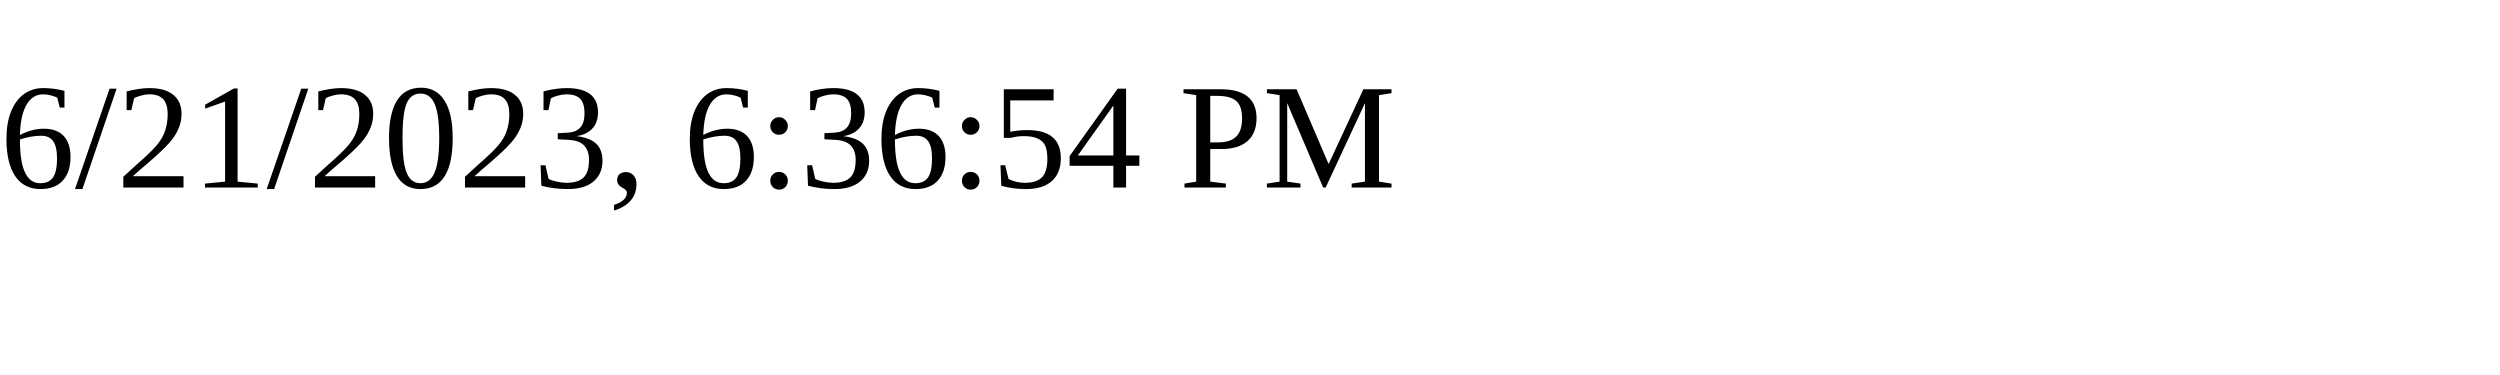
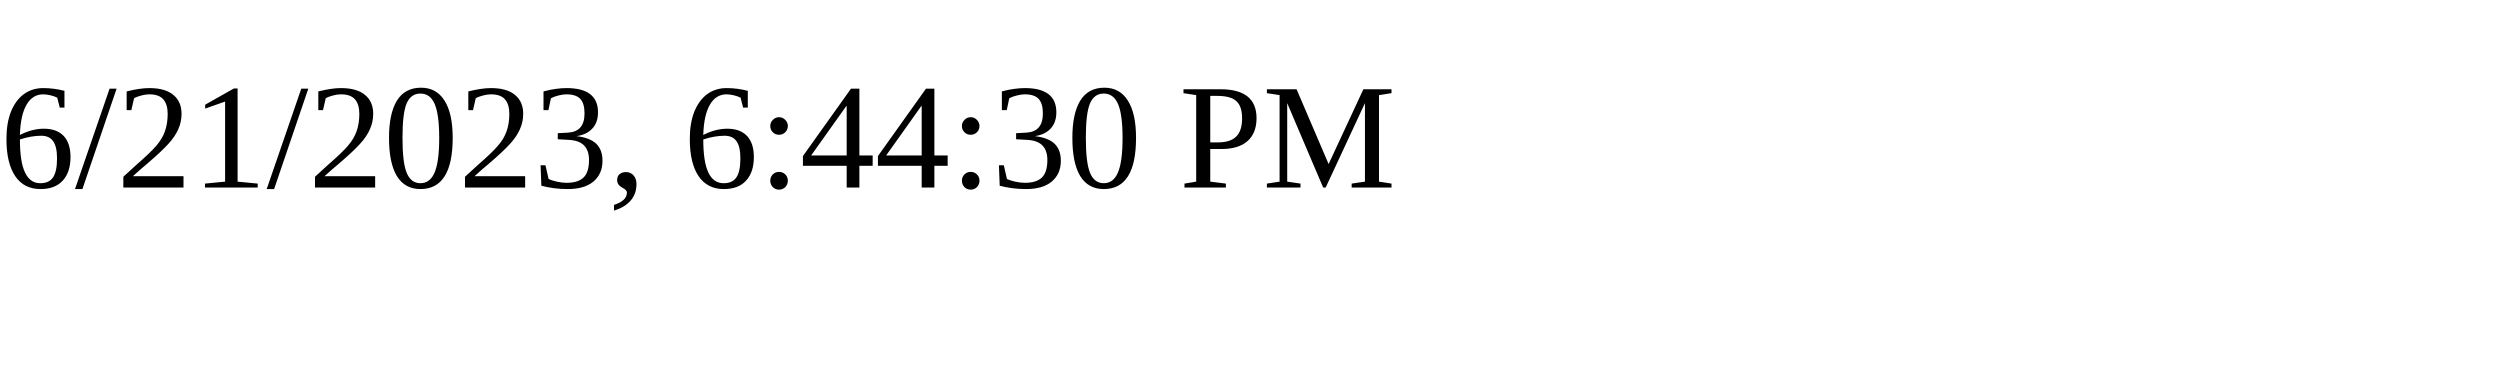
<svg xmlns="http://www.w3.org/2000/svg" height="30" width="200">
-   <text x="0" y="15">6/21/2023, 6:36:54 PM</text>
+   <text x="0" y="15">6/21/2023, 6:44:30 PM</text>
</svg>
